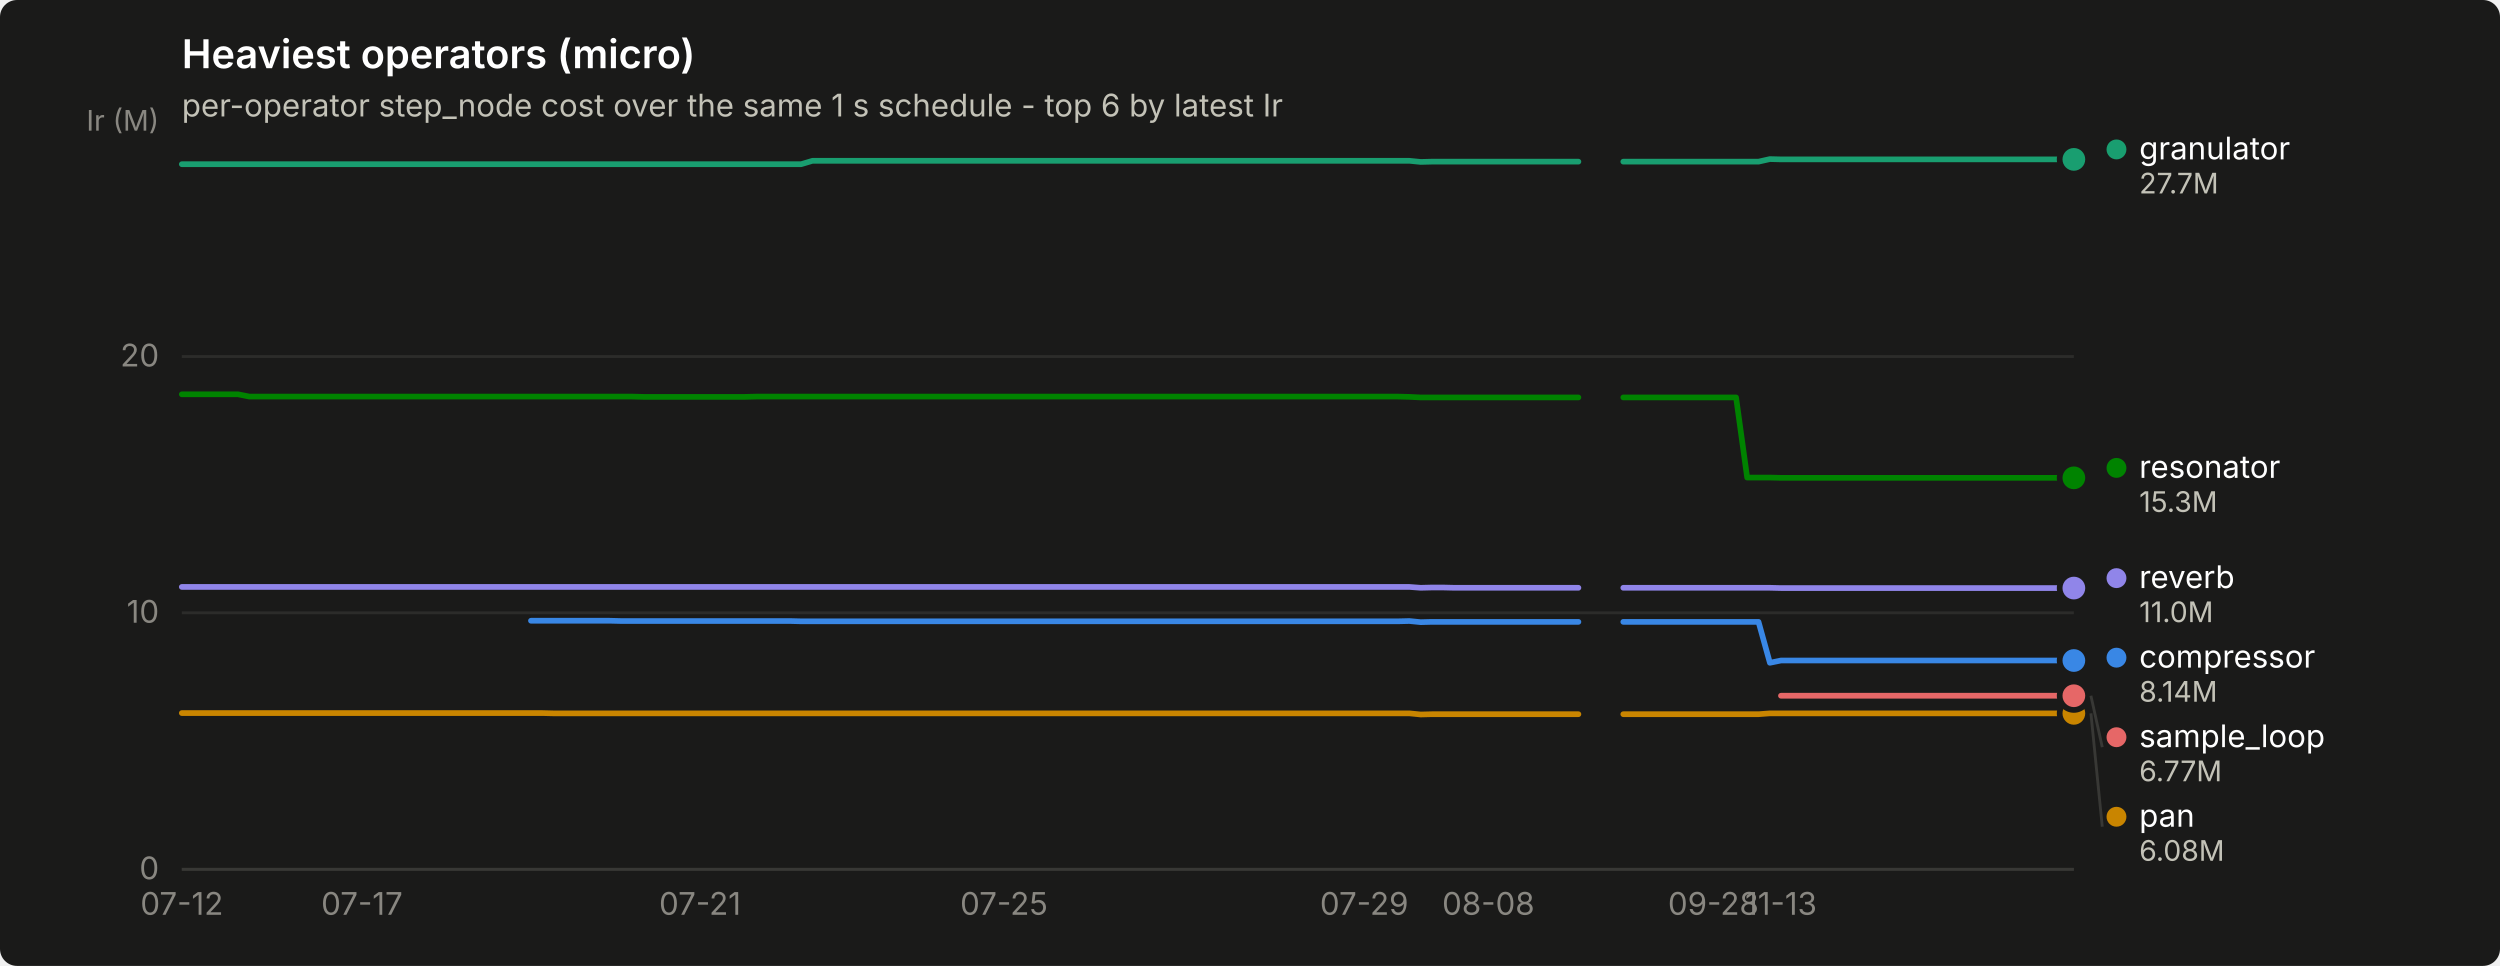
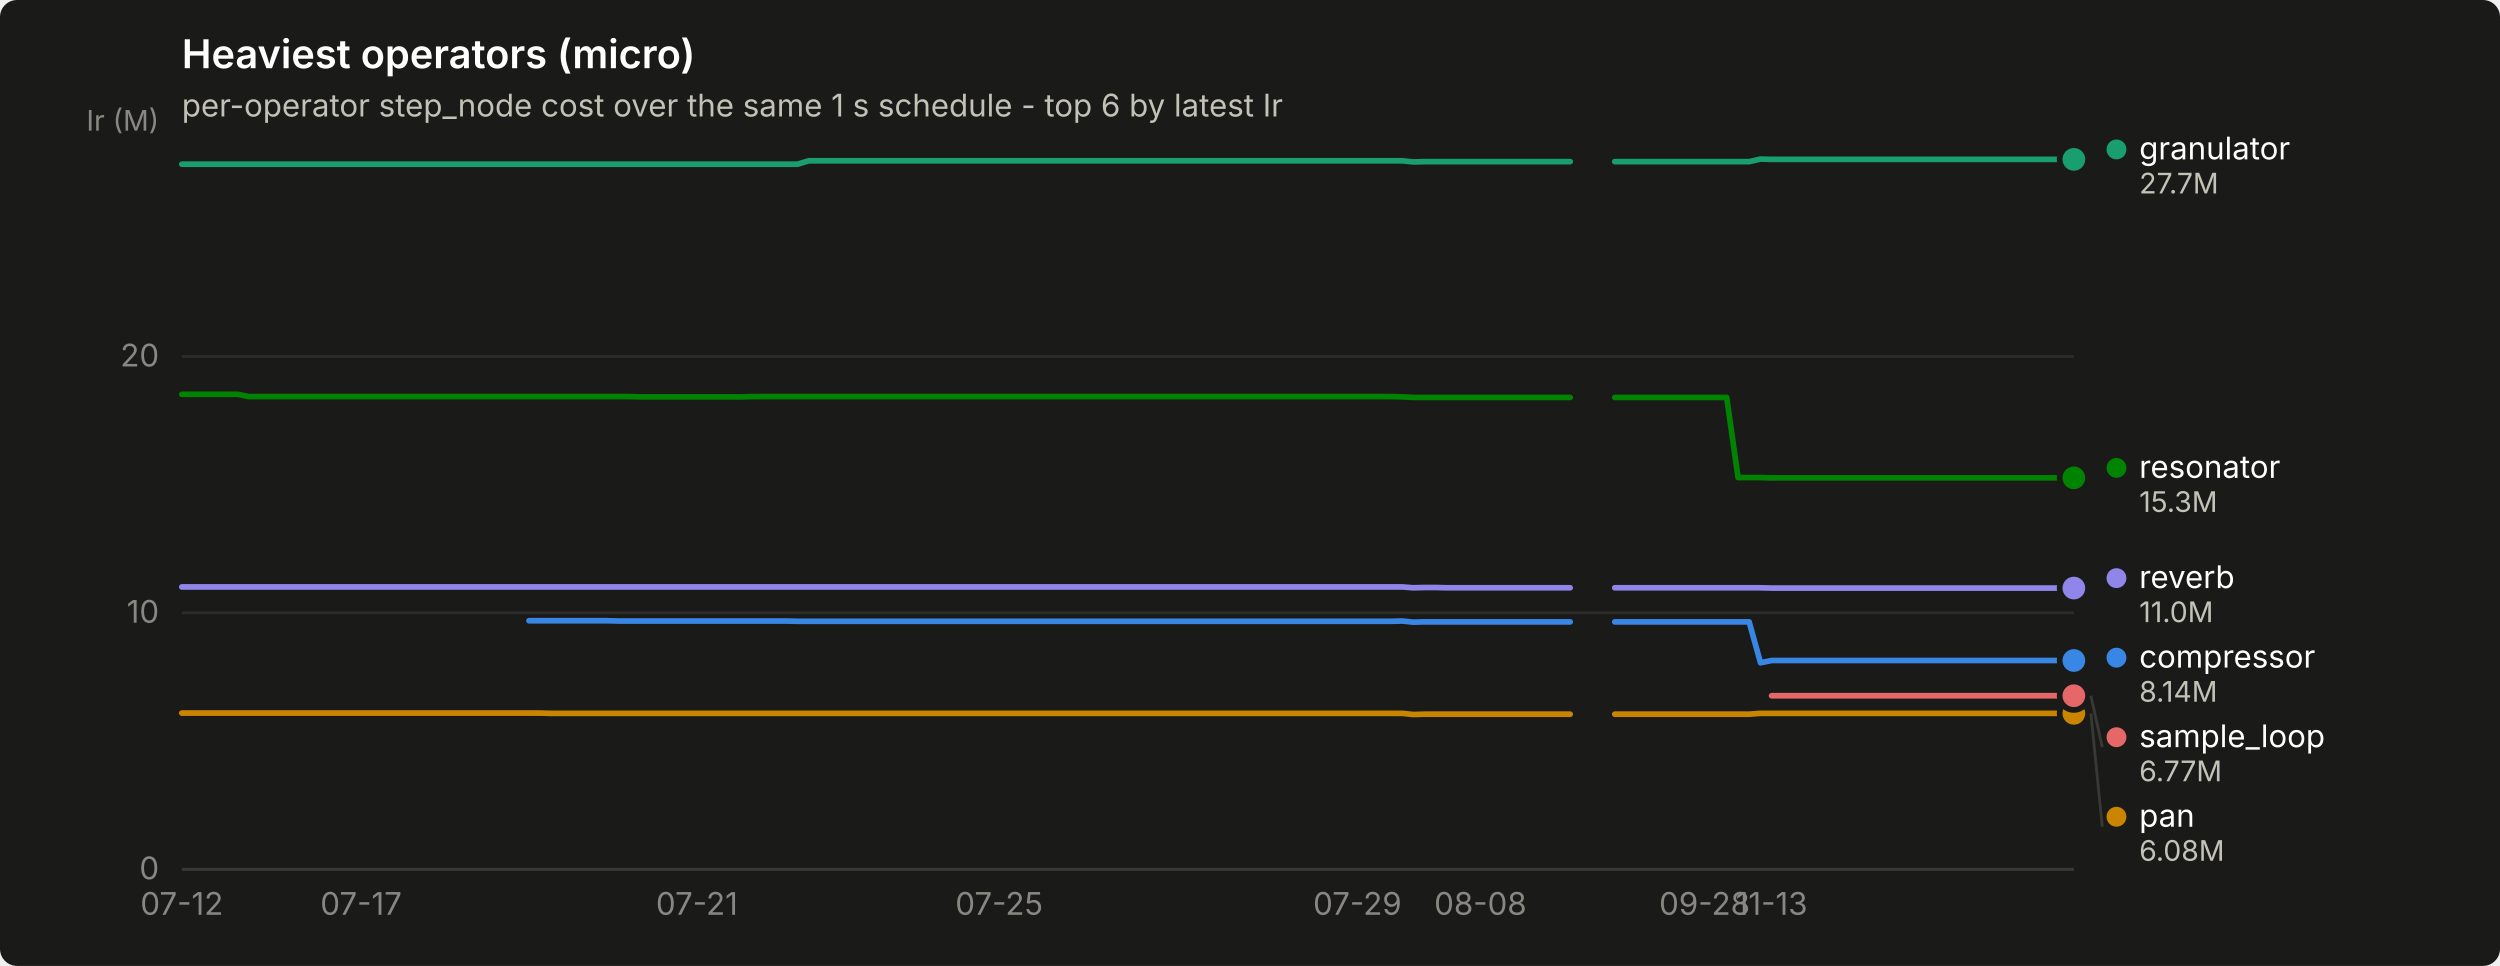
<svg xmlns="http://www.w3.org/2000/svg" width="880" height="340" viewBox="0 0 880 340" role="img" aria-label="Heaviest operators (micro)">
  <rect width="880" height="340" rx="6" fill="#1a1a19" />
  <text x="64" y="24" font-family="system-ui, -apple-system, &quot;Segoe UI&quot;, sans-serif" font-size="14" font-weight="600" fill="#ffffff">Heaviest operators (micro)</text>
  <text x="64" y="41" font-family="system-ui, -apple-system, &quot;Segoe UI&quot;, sans-serif" font-size="11" fill="#c3c2b7">per-operator step_node cost over the same 1 s schedule - top 6 by latest Ir</text>
  <line x1="64" y1="306.0" x2="730" y2="306.0" stroke="#2c2c2a" stroke-width="1" />
  <text x="56" y="309.5" text-anchor="end" font-family="system-ui, -apple-system, &quot;Segoe UI&quot;, sans-serif" font-size="11" style="font-variant-numeric: tabular-nums" fill="#898781">0</text>
  <line x1="64" y1="215.7" x2="730" y2="215.7" stroke="#2c2c2a" stroke-width="1" />
  <text x="56" y="219.2" text-anchor="end" font-family="system-ui, -apple-system, &quot;Segoe UI&quot;, sans-serif" font-size="11" style="font-variant-numeric: tabular-nums" fill="#898781">10</text>
  <line x1="64" y1="125.5" x2="730" y2="125.5" stroke="#2c2c2a" stroke-width="1" />
  <text x="56" y="129.0" text-anchor="end" font-family="system-ui, -apple-system, &quot;Segoe UI&quot;, sans-serif" font-size="11" style="font-variant-numeric: tabular-nums" fill="#898781">20</text>
  <text x="56" y="46" text-anchor="end" font-family="system-ui, -apple-system, &quot;Segoe UI&quot;, sans-serif" font-size="10" fill="#898781">Ir (M)</text>
  <line x1="64" y1="306" x2="730" y2="306" stroke="#383835" stroke-width="1" />
  <text x="64.0" y="322" text-anchor="middle" font-family="system-ui, -apple-system, &quot;Segoe UI&quot;, sans-serif" font-size="11" style="font-variant-numeric: tabular-nums" fill="#898781">07-12</text>
-   <text x="127.4" y="322" text-anchor="middle" font-family="system-ui, -apple-system, &quot;Segoe UI&quot;, sans-serif" font-size="11" style="font-variant-numeric: tabular-nums" fill="#898781">07-17</text>
-   <text x="246.4" y="322" text-anchor="middle" font-family="system-ui, -apple-system, &quot;Segoe UI&quot;, sans-serif" font-size="11" style="font-variant-numeric: tabular-nums" fill="#898781">07-21</text>
-   <text x="353.4" y="322" text-anchor="middle" font-family="system-ui, -apple-system, &quot;Segoe UI&quot;, sans-serif" font-size="11" style="font-variant-numeric: tabular-nums" fill="#898781">07-25</text>
-   <text x="480.2" y="322" text-anchor="middle" font-family="system-ui, -apple-system, &quot;Segoe UI&quot;, sans-serif" font-size="11" style="font-variant-numeric: tabular-nums" fill="#898781">07-29</text>
-   <text x="523.9" y="322" text-anchor="middle" font-family="system-ui, -apple-system, &quot;Segoe UI&quot;, sans-serif" font-size="11" style="font-variant-numeric: tabular-nums" fill="#898781">08-08</text>
-   <text x="603.1" y="322" text-anchor="middle" font-family="system-ui, -apple-system, &quot;Segoe UI&quot;, sans-serif" font-size="11" style="font-variant-numeric: tabular-nums" fill="#898781">09-28</text>
-   <text x="626.9" y="322" text-anchor="middle" font-family="system-ui, -apple-system, &quot;Segoe UI&quot;, sans-serif" font-size="11" style="font-variant-numeric: tabular-nums" fill="#898781">11-13</text>
-   <path d="M186.9,218.5 L190.9,218.5 L194.8,218.5 L198.8,218.5 L202.8,218.5 L206.7,218.5 L210.7,218.5 L214.6,218.5 L218.6,218.6 L222.6,218.6 L226.5,218.6 L230.5,218.6 L234.5,218.6 L238.4,218.6 L242.4,218.6 L246.4,218.6 L250.3,218.6 L254.3,218.6 L258.2,218.6 L262.2,218.6 L266.2,218.6 L270.1,218.6 L274.1,218.6 L278.1,218.6 L282.0,218.7 L286.0,218.7 L290.0,218.7 L293.9,218.7 L297.9,218.7 L301.9,218.7 L305.8,218.7 L309.8,218.7 L313.8,218.7 L317.7,218.7 L321.7,218.7 L325.6,218.7 L329.6,218.7 L333.6,218.7 L337.5,218.7 L341.5,218.7 L345.5,218.7 L349.4,218.7 L353.4,218.7 L357.4,218.7 L361.3,218.7 L365.3,218.7 L369.2,218.7 L373.2,218.7 L377.2,218.7 L381.1,218.7 L385.1,218.7 L389.1,218.7 L393.0,218.7 L397.0,218.7 L401.0,218.7 L404.9,218.7 L408.9,218.7 L412.9,218.7 L416.8,218.7 L420.8,218.7 L424.8,218.7 L428.7,218.7 L432.7,218.7 L436.6,218.7 L440.6,218.7 L444.6,218.7 L448.5,218.7 L452.5,218.7 L456.5,218.7 L460.4,218.7 L464.4,218.7 L468.4,218.7 L472.3,218.7 L476.3,218.7 L480.2,218.7 L484.2,218.7 L488.2,218.7 L492.1,218.7 L496.1,218.6 L500.1,219.0 L504.0,218.9 L508.0,218.9 L512.0,218.9 L515.9,218.9 L519.9,218.9 L523.9,218.9 L527.8,218.9 L531.8,218.9 L535.8,218.9 L539.7,218.9 L543.7,218.9 L547.6,218.9 L551.6,218.9 L555.6,218.9" fill="none" stroke="#3987e5" stroke-width="2" stroke-linejoin="round" stroke-linecap="round" />
-   <path d="M571.4,218.9 L575.4,218.9 L579.4,218.9 L583.3,218.9 L587.3,218.9 L591.2,218.9 L595.2,218.9 L599.2,218.9 L603.1,218.9 L607.1,218.9 L611.1,218.9 L615.0,218.9 L619.0,218.9 L623.0,233.3 L626.9,232.5 L630.9,232.5 L634.9,232.5 L638.8,232.5 L642.8,232.5 L646.8,232.5 L650.7,232.5 L654.7,232.5 L658.6,232.5 L662.6,232.5 L666.6,232.5 L670.5,232.5 L674.5,232.5 L678.5,232.5 L682.4,232.5 L686.4,232.5 L690.4,232.5 L694.3,232.5 L698.3,232.5 L702.2,232.5 L706.2,232.5 L710.2,232.5 L714.1,232.5 L718.1,232.5 L722.1,232.5 L726.0,232.5 L730.0,232.5" fill="none" stroke="#3987e5" stroke-width="2" stroke-linejoin="round" stroke-linecap="round" />
+   <text x="127.1" y="322" text-anchor="middle" font-family="system-ui, -apple-system, &quot;Segoe UI&quot;, sans-serif" font-size="11" style="font-variant-numeric: tabular-nums" fill="#898781">07-17</text>
+   <text x="245.3" y="322" text-anchor="middle" font-family="system-ui, -apple-system, &quot;Segoe UI&quot;, sans-serif" font-size="11" style="font-variant-numeric: tabular-nums" fill="#898781">07-21</text>
+   <text x="351.7" y="322" text-anchor="middle" font-family="system-ui, -apple-system, &quot;Segoe UI&quot;, sans-serif" font-size="11" style="font-variant-numeric: tabular-nums" fill="#898781">07-25</text>
+   <text x="477.8" y="322" text-anchor="middle" font-family="system-ui, -apple-system, &quot;Segoe UI&quot;, sans-serif" font-size="11" style="font-variant-numeric: tabular-nums" fill="#898781">07-29</text>
+   <text x="521.1" y="322" text-anchor="middle" font-family="system-ui, -apple-system, &quot;Segoe UI&quot;, sans-serif" font-size="11" style="font-variant-numeric: tabular-nums" fill="#898781">08-08</text>
+   <text x="600.0" y="322" text-anchor="middle" font-family="system-ui, -apple-system, &quot;Segoe UI&quot;, sans-serif" font-size="11" style="font-variant-numeric: tabular-nums" fill="#898781">09-28</text>
+   <text x="623.6" y="322" text-anchor="middle" font-family="system-ui, -apple-system, &quot;Segoe UI&quot;, sans-serif" font-size="11" style="font-variant-numeric: tabular-nums" fill="#898781">11-13</text>
+   <path d="M186.2,218.5 L190.1,218.5 L194.0,218.5 L198.0,218.5 L201.9,218.5 L205.9,218.5 L209.8,218.5 L213.8,218.5 L217.7,218.6 L221.6,218.6 L225.6,218.6 L229.5,218.6 L233.5,218.6 L237.4,218.6 L241.3,218.6 L245.3,218.6 L249.2,218.6 L253.2,218.6 L257.1,218.6 L261.0,218.6 L265.0,218.6 L268.9,218.6 L272.9,218.6 L276.8,218.6 L280.7,218.7 L284.7,218.7 L288.6,218.7 L292.6,218.7 L296.5,218.7 L300.4,218.7 L304.4,218.7 L308.3,218.7 L312.3,218.7 L316.2,218.7 L320.2,218.7 L324.1,218.7 L328.0,218.7 L332.0,218.7 L335.9,218.7 L339.9,218.7 L343.8,218.7 L347.7,218.7 L351.7,218.7 L355.6,218.7 L359.6,218.7 L363.5,218.7 L367.4,218.7 L371.4,218.7 L375.3,218.7 L379.3,218.7 L383.2,218.7 L387.1,218.7 L391.1,218.7 L395.0,218.7 L399.0,218.7 L402.9,218.7 L406.9,218.7 L410.8,218.7 L414.7,218.7 L418.7,218.7 L422.6,218.7 L426.6,218.7 L430.5,218.7 L434.4,218.7 L438.4,218.7 L442.3,218.7 L446.3,218.7 L450.2,218.7 L454.1,218.7 L458.1,218.7 L462.0,218.7 L466.0,218.7 L469.9,218.7 L473.8,218.7 L477.8,218.7 L481.7,218.7 L485.7,218.7 L489.6,218.7 L493.6,218.6 L497.5,219.0 L501.4,218.9 L505.4,218.9 L509.3,218.9 L513.3,218.9 L517.2,218.9 L521.1,218.9 L525.1,218.9 L529.0,218.9 L533.0,218.9 L536.9,218.9 L540.8,218.9 L544.8,218.9 L548.7,218.9 L552.7,218.9" fill="none" stroke="#3987e5" stroke-width="2" stroke-linejoin="round" stroke-linecap="round" />
+   <path d="M568.4,218.9 L572.4,218.9 L576.3,218.9 L580.2,218.9 L584.2,218.9 L588.1,218.9 L592.1,218.9 L596.0,218.9 L600.0,218.9 L603.9,218.9 L607.8,218.9 L611.8,218.9 L615.7,218.9 L619.7,233.3 L623.6,232.5 L627.5,232.5 L631.5,232.5 L635.4,232.5 L639.4,232.5 L643.3,232.5 L647.2,232.5 L651.2,232.5 L655.1,232.5 L659.1,232.5 L663.0,232.5 L666.9,232.5 L670.9,232.5 L674.8,232.5 L678.8,232.5 L682.7,232.5 L686.7,232.5 L690.6,232.5 L694.5,232.5 L698.5,232.5 L702.4,232.5 L706.4,232.5 L710.3,232.5 L714.2,232.5 L718.2,232.5 L722.1,232.5 L726.1,232.5 L730.0,232.5" fill="none" stroke="#3987e5" stroke-width="2" stroke-linejoin="round" stroke-linecap="round" />
  <circle cx="730.0" cy="232.5" r="6" fill="#1a1a19" />
  <circle cx="730.0" cy="232.5" r="4" fill="#3987e5" />
-   <path d="M64.0,57.8 L68.0,57.8 L71.9,57.8 L75.9,57.8 L79.9,57.8 L83.8,57.8 L87.8,57.8 L91.8,57.8 L95.7,57.8 L99.7,57.8 L103.6,57.8 L107.6,57.8 L111.6,57.8 L115.5,57.8 L119.5,57.8 L123.5,57.8 L127.4,57.8 L131.4,57.8 L135.4,57.8 L139.3,57.8 L143.3,57.8 L147.2,57.8 L151.2,57.8 L155.2,57.8 L159.1,57.8 L163.1,57.8 L167.1,57.8 L171.0,57.8 L175.0,57.8 L179.0,57.8 L182.9,57.8 L186.9,57.8 L190.9,57.8 L194.8,57.8 L198.8,57.8 L202.8,57.8 L206.7,57.8 L210.7,57.8 L214.6,57.8 L218.6,57.8 L222.6,57.8 L226.5,57.8 L230.5,57.8 L234.5,57.8 L238.4,57.8 L242.4,57.8 L246.4,57.8 L250.3,57.8 L254.3,57.8 L258.2,57.8 L262.2,57.8 L266.2,57.8 L270.1,57.8 L274.1,57.8 L278.1,57.8 L282.0,57.8 L286.0,56.6 L290.0,56.6 L293.9,56.6 L297.9,56.6 L301.9,56.6 L305.8,56.6 L309.8,56.6 L313.8,56.6 L317.7,56.6 L321.7,56.6 L325.6,56.6 L329.6,56.6 L333.6,56.6 L337.5,56.6 L341.5,56.6 L345.5,56.6 L349.4,56.6 L353.4,56.6 L357.4,56.6 L361.3,56.6 L365.3,56.6 L369.2,56.6 L373.2,56.6 L377.2,56.6 L381.1,56.6 L385.1,56.6 L389.1,56.6 L393.0,56.6 L397.0,56.6 L401.0,56.6 L404.9,56.6 L408.9,56.6 L412.9,56.6 L416.8,56.6 L420.8,56.6 L424.8,56.6 L428.7,56.6 L432.7,56.6 L436.6,56.6 L440.6,56.6 L444.6,56.6 L448.5,56.6 L452.5,56.6 L456.5,56.6 L460.4,56.6 L464.4,56.6 L468.4,56.6 L472.3,56.6 L476.3,56.6 L480.2,56.6 L484.2,56.6 L488.2,56.6 L492.1,56.6 L496.1,56.6 L500.1,57.0 L504.0,56.9 L508.0,56.9 L512.0,56.9 L515.9,56.9 L519.9,56.9 L523.9,56.9 L527.8,56.9 L531.8,56.9 L535.8,56.9 L539.7,56.9 L543.7,56.9 L547.6,56.9 L551.6,56.9 L555.6,56.9" fill="none" stroke="#199e70" stroke-width="2" stroke-linejoin="round" stroke-linecap="round" />
-   <path d="M571.4,56.9 L575.4,56.9 L579.4,56.9 L583.3,56.9 L587.3,56.9 L591.2,56.9 L595.2,56.9 L599.2,56.9 L603.1,56.9 L607.1,56.9 L611.1,56.9 L615.0,56.9 L619.0,56.9 L623.0,56.0 L626.9,56.1 L630.9,56.1 L634.9,56.1 L638.8,56.1 L642.8,56.1 L646.8,56.1 L650.7,56.1 L654.7,56.1 L658.6,56.1 L662.6,56.1 L666.6,56.1 L670.5,56.1 L674.5,56.1 L678.5,56.1 L682.4,56.1 L686.4,56.1 L690.4,56.1 L694.3,56.1 L698.3,56.1 L702.2,56.1 L706.2,56.1 L710.2,56.1 L714.1,56.1 L718.1,56.1 L722.1,56.1 L726.0,56.1 L730.0,56.1" fill="none" stroke="#199e70" stroke-width="2" stroke-linejoin="round" stroke-linecap="round" />
+   <path d="M64.0,57.8 L67.9,57.8 L71.9,57.8 L75.8,57.8 L79.8,57.8 L83.7,57.8 L87.6,57.8 L91.6,57.8 L95.5,57.8 L99.5,57.8 L103.4,57.8 L107.3,57.8 L111.3,57.8 L115.2,57.8 L119.2,57.8 L123.1,57.8 L127.1,57.8 L131.0,57.8 L134.9,57.8 L138.9,57.8 L142.8,57.8 L146.8,57.8 L150.7,57.8 L154.6,57.8 L158.6,57.8 L162.5,57.8 L166.5,57.8 L170.4,57.8 L174.3,57.8 L178.3,57.8 L182.2,57.8 L186.2,57.8 L190.1,57.8 L194.0,57.8 L198.0,57.8 L201.9,57.8 L205.9,57.8 L209.8,57.8 L213.8,57.8 L217.7,57.8 L221.6,57.8 L225.6,57.8 L229.5,57.8 L233.5,57.8 L237.4,57.8 L241.3,57.8 L245.3,57.8 L249.2,57.8 L253.2,57.8 L257.1,57.8 L261.0,57.8 L265.0,57.8 L268.9,57.8 L272.9,57.8 L276.8,57.8 L280.7,57.8 L284.7,56.6 L288.6,56.6 L292.6,56.6 L296.5,56.6 L300.4,56.6 L304.4,56.6 L308.3,56.6 L312.3,56.6 L316.2,56.6 L320.2,56.6 L324.1,56.6 L328.0,56.6 L332.0,56.6 L335.9,56.6 L339.9,56.6 L343.8,56.6 L347.7,56.6 L351.7,56.6 L355.6,56.6 L359.6,56.6 L363.5,56.6 L367.4,56.6 L371.4,56.6 L375.3,56.6 L379.3,56.6 L383.2,56.6 L387.1,56.6 L391.1,56.6 L395.0,56.6 L399.0,56.6 L402.9,56.6 L406.9,56.6 L410.8,56.6 L414.7,56.6 L418.7,56.6 L422.6,56.6 L426.6,56.6 L430.5,56.6 L434.4,56.6 L438.4,56.6 L442.3,56.6 L446.3,56.6 L450.2,56.6 L454.1,56.6 L458.1,56.6 L462.0,56.6 L466.0,56.6 L469.9,56.6 L473.8,56.6 L477.8,56.6 L481.7,56.6 L485.7,56.6 L489.6,56.6 L493.6,56.6 L497.5,57.0 L501.4,56.9 L505.4,56.9 L509.3,56.9 L513.3,56.9 L517.2,56.9 L521.1,56.9 L525.1,56.9 L529.0,56.9 L533.0,56.9 L536.9,56.9 L540.8,56.9 L544.8,56.9 L548.7,56.9 L552.7,56.9" fill="none" stroke="#199e70" stroke-width="2" stroke-linejoin="round" stroke-linecap="round" />
+   <path d="M568.4,56.9 L572.4,56.9 L576.3,56.9 L580.2,56.9 L584.2,56.9 L588.1,56.9 L592.1,56.9 L596.0,56.9 L600.0,56.9 L603.9,56.9 L607.8,56.9 L611.8,56.9 L615.7,56.9 L619.7,56.0 L623.6,56.1 L627.5,56.1 L631.5,56.1 L635.4,56.1 L639.4,56.1 L643.3,56.1 L647.2,56.1 L651.2,56.1 L655.1,56.1 L659.1,56.1 L663.0,56.1 L666.9,56.1 L670.9,56.1 L674.8,56.1 L678.8,56.1 L682.7,56.1 L686.7,56.1 L690.6,56.1 L694.5,56.1 L698.5,56.1 L702.4,56.1 L706.4,56.1 L710.3,56.1 L714.2,56.1 L718.2,56.1 L722.1,56.1 L726.1,56.1 L730.0,56.1" fill="none" stroke="#199e70" stroke-width="2" stroke-linejoin="round" stroke-linecap="round" />
  <circle cx="730.0" cy="56.1" r="6" fill="#1a1a19" />
  <circle cx="730.0" cy="56.1" r="4" fill="#199e70" />
-   <path d="M64.0,251.0 L68.0,251.0 L71.9,251.0 L75.9,251.0 L79.9,251.0 L83.8,251.0 L87.8,251.0 L91.8,251.0 L95.7,251.0 L99.7,251.0 L103.6,251.0 L107.6,251.0 L111.6,251.0 L115.5,251.0 L119.5,251.0 L123.5,251.0 L127.4,251.0 L131.4,251.0 L135.4,251.0 L139.3,251.0 L143.3,251.0 L147.2,251.0 L151.2,251.0 L155.2,251.0 L159.1,251.0 L163.1,251.0 L167.1,251.0 L171.0,251.0 L175.0,251.0 L179.0,251.0 L182.9,251.0 L186.9,251.0 L190.9,251.0 L194.8,251.1 L198.8,251.1 L202.8,251.1 L206.7,251.1 L210.7,251.1 L214.6,251.1 L218.6,251.1 L222.6,251.1 L226.5,251.1 L230.5,251.1 L234.5,251.1 L238.4,251.1 L242.4,251.1 L246.4,251.1 L250.3,251.1 L254.3,251.1 L258.2,251.1 L262.2,251.1 L266.2,251.1 L270.1,251.1 L274.1,251.1 L278.1,251.1 L282.0,251.1 L286.0,251.1 L290.0,251.1 L293.9,251.1 L297.9,251.1 L301.9,251.1 L305.8,251.1 L309.8,251.1 L313.8,251.1 L317.7,251.1 L321.7,251.1 L325.6,251.1 L329.6,251.1 L333.6,251.1 L337.5,251.1 L341.5,251.1 L345.5,251.1 L349.4,251.1 L353.4,251.1 L357.4,251.1 L361.3,251.1 L365.3,251.1 L369.2,251.1 L373.2,251.1 L377.2,251.1 L381.1,251.1 L385.1,251.1 L389.1,251.1 L393.0,251.1 L397.0,251.1 L401.0,251.1 L404.9,251.1 L408.9,251.1 L412.9,251.1 L416.8,251.1 L420.8,251.1 L424.8,251.1 L428.7,251.1 L432.7,251.1 L436.6,251.1 L440.6,251.1 L444.6,251.1 L448.5,251.1 L452.5,251.1 L456.5,251.1 L460.4,251.1 L464.4,251.1 L468.4,251.1 L472.3,251.1 L476.3,251.1 L480.2,251.1 L484.2,251.1 L488.2,251.1 L492.1,251.1 L496.1,251.1 L500.1,251.5 L504.0,251.4 L508.0,251.4 L512.0,251.4 L515.9,251.4 L519.9,251.4 L523.9,251.4 L527.8,251.4 L531.8,251.4 L535.8,251.4 L539.7,251.4 L543.7,251.4 L547.6,251.4 L551.6,251.4 L555.6,251.4" fill="none" stroke="#c98500" stroke-width="2" stroke-linejoin="round" stroke-linecap="round" />
-   <path d="M571.4,251.4 L575.4,251.4 L579.4,251.4 L583.3,251.4 L587.3,251.4 L591.2,251.4 L595.2,251.4 L599.2,251.4 L603.1,251.4 L607.1,251.4 L611.1,251.4 L615.0,251.4 L619.0,251.4 L623.0,251.1 L626.9,251.1 L630.9,251.1 L634.9,251.1 L638.8,251.1 L642.8,251.1 L646.8,251.1 L650.7,251.1 L654.7,251.1 L658.6,251.1 L662.6,251.1 L666.6,251.1 L670.5,251.1 L674.5,251.1 L678.5,251.1 L682.4,251.1 L686.4,251.1 L690.4,251.1 L694.3,251.1 L698.3,251.1 L702.2,251.1 L706.2,251.1 L710.2,251.1 L714.1,251.1 L718.1,251.1 L722.1,251.1 L726.0,251.1 L730.0,251.1" fill="none" stroke="#c98500" stroke-width="2" stroke-linejoin="round" stroke-linecap="round" />
+   <path d="M64.0,251.0 L67.9,251.0 L71.9,251.0 L75.8,251.0 L79.8,251.0 L83.7,251.0 L87.6,251.0 L91.6,251.0 L95.5,251.0 L99.5,251.0 L103.4,251.0 L107.3,251.0 L111.3,251.0 L115.2,251.0 L119.2,251.0 L123.1,251.0 L127.1,251.0 L131.0,251.0 L134.9,251.0 L138.9,251.0 L142.8,251.0 L146.8,251.0 L150.7,251.0 L154.6,251.0 L158.6,251.0 L162.5,251.0 L166.5,251.0 L170.4,251.0 L174.3,251.0 L178.3,251.0 L182.2,251.0 L186.2,251.0 L190.1,251.0 L194.0,251.1 L198.0,251.1 L201.9,251.1 L205.9,251.1 L209.8,251.1 L213.8,251.1 L217.7,251.1 L221.6,251.1 L225.6,251.1 L229.5,251.1 L233.5,251.1 L237.4,251.1 L241.3,251.1 L245.3,251.1 L249.2,251.1 L253.2,251.1 L257.1,251.1 L261.0,251.1 L265.0,251.1 L268.9,251.1 L272.9,251.1 L276.8,251.1 L280.7,251.1 L284.7,251.1 L288.6,251.1 L292.6,251.1 L296.5,251.1 L300.4,251.1 L304.4,251.1 L308.3,251.1 L312.3,251.1 L316.2,251.1 L320.2,251.1 L324.1,251.1 L328.0,251.1 L332.0,251.1 L335.9,251.1 L339.9,251.1 L343.8,251.1 L347.7,251.1 L351.7,251.1 L355.6,251.1 L359.6,251.1 L363.5,251.1 L367.4,251.1 L371.4,251.1 L375.3,251.1 L379.3,251.1 L383.2,251.1 L387.1,251.1 L391.1,251.1 L395.0,251.1 L399.0,251.1 L402.9,251.1 L406.9,251.1 L410.8,251.1 L414.7,251.1 L418.7,251.1 L422.6,251.1 L426.6,251.1 L430.5,251.1 L434.4,251.1 L438.4,251.1 L442.3,251.1 L446.3,251.1 L450.2,251.1 L454.1,251.1 L458.1,251.1 L462.0,251.1 L466.0,251.1 L469.9,251.1 L473.8,251.1 L477.8,251.1 L481.7,251.1 L485.7,251.1 L489.6,251.1 L493.6,251.1 L497.5,251.5 L501.4,251.4 L505.4,251.4 L509.3,251.4 L513.3,251.4 L517.2,251.4 L521.1,251.4 L525.1,251.4 L529.0,251.4 L533.0,251.4 L536.9,251.4 L540.8,251.4 L544.8,251.4 L548.7,251.4 L552.7,251.4" fill="none" stroke="#c98500" stroke-width="2" stroke-linejoin="round" stroke-linecap="round" />
+   <path d="M568.4,251.4 L572.4,251.4 L576.3,251.4 L580.2,251.4 L584.2,251.4 L588.1,251.4 L592.1,251.4 L596.0,251.4 L600.0,251.4 L603.9,251.4 L607.8,251.4 L611.8,251.4 L615.7,251.4 L619.7,251.1 L623.6,251.1 L627.5,251.1 L631.5,251.1 L635.4,251.1 L639.4,251.1 L643.3,251.1 L647.2,251.1 L651.2,251.1 L655.1,251.1 L659.1,251.1 L663.0,251.1 L666.9,251.1 L670.9,251.1 L674.8,251.1 L678.8,251.1 L682.7,251.1 L686.7,251.1 L690.6,251.1 L694.5,251.1 L698.5,251.1 L702.4,251.1 L706.4,251.1 L710.3,251.1 L714.2,251.1 L718.2,251.1 L722.1,251.1 L726.1,251.1 L730.0,251.1" fill="none" stroke="#c98500" stroke-width="2" stroke-linejoin="round" stroke-linecap="round" />
  <circle cx="730.0" cy="251.1" r="6" fill="#1a1a19" />
  <circle cx="730.0" cy="251.1" r="4" fill="#c98500" />
-   <path d="M64.0,138.8 L68.0,138.8 L71.9,138.8 L75.9,138.8 L79.9,138.8 L83.8,138.8 L87.8,139.6 L91.8,139.6 L95.7,139.6 L99.7,139.6 L103.6,139.6 L107.6,139.6 L111.6,139.6 L115.5,139.6 L119.5,139.6 L123.5,139.6 L127.4,139.6 L131.4,139.6 L135.4,139.6 L139.3,139.6 L143.3,139.6 L147.2,139.6 L151.2,139.6 L155.2,139.6 L159.1,139.6 L163.1,139.6 L167.1,139.6 L171.0,139.6 L175.0,139.6 L179.0,139.6 L182.9,139.6 L186.9,139.6 L190.9,139.6 L194.8,139.6 L198.8,139.6 L202.8,139.6 L206.7,139.6 L210.7,139.6 L214.6,139.6 L218.6,139.6 L222.6,139.6 L226.5,139.7 L230.5,139.7 L234.5,139.7 L238.4,139.7 L242.4,139.7 L246.4,139.7 L250.3,139.7 L254.3,139.7 L258.2,139.7 L262.2,139.7 L266.2,139.6 L270.1,139.6 L274.1,139.6 L278.1,139.6 L282.0,139.6 L286.0,139.6 L290.0,139.6 L293.9,139.6 L297.9,139.6 L301.9,139.6 L305.8,139.6 L309.8,139.6 L313.8,139.6 L317.7,139.6 L321.7,139.6 L325.6,139.6 L329.6,139.6 L333.6,139.6 L337.5,139.6 L341.5,139.6 L345.5,139.6 L349.4,139.6 L353.4,139.6 L357.4,139.6 L361.3,139.6 L365.3,139.6 L369.2,139.6 L373.2,139.6 L377.2,139.6 L381.1,139.6 L385.1,139.6 L389.1,139.6 L393.0,139.6 L397.0,139.6 L401.0,139.6 L404.9,139.6 L408.9,139.6 L412.9,139.6 L416.8,139.6 L420.8,139.6 L424.8,139.6 L428.7,139.6 L432.7,139.6 L436.6,139.6 L440.6,139.6 L444.6,139.6 L448.5,139.6 L452.5,139.6 L456.5,139.6 L460.4,139.6 L464.4,139.6 L468.4,139.6 L472.3,139.6 L476.3,139.6 L480.2,139.6 L484.2,139.6 L488.2,139.6 L492.1,139.6 L496.1,139.7 L500.1,139.9 L504.0,139.9 L508.0,139.9 L512.0,139.9 L515.9,139.9 L519.9,139.9 L523.9,139.9 L527.8,139.9 L531.8,139.9 L535.8,139.9 L539.7,139.9 L543.7,139.9 L547.6,139.9 L551.6,139.9 L555.6,139.9" fill="none" stroke="#008300" stroke-width="2" stroke-linejoin="round" stroke-linecap="round" />
-   <path d="M571.4,139.9 L575.4,139.9 L579.4,139.9 L583.3,139.9 L587.3,139.9 L591.2,139.9 L595.2,139.9 L599.2,139.9 L603.1,139.9 L607.1,139.9 L611.1,139.9 L615.0,168.1 L619.0,168.1 L623.0,168.1 L626.9,168.2 L630.9,168.2 L634.9,168.2 L638.8,168.2 L642.8,168.2 L646.8,168.2 L650.7,168.2 L654.7,168.2 L658.6,168.2 L662.6,168.2 L666.6,168.2 L670.5,168.2 L674.5,168.2 L678.5,168.2 L682.4,168.2 L686.4,168.2 L690.4,168.2 L694.3,168.2 L698.3,168.2 L702.2,168.2 L706.2,168.2 L710.2,168.2 L714.1,168.2 L718.1,168.2 L722.1,168.2 L726.0,168.2 L730.0,168.2" fill="none" stroke="#008300" stroke-width="2" stroke-linejoin="round" stroke-linecap="round" />
+   <path d="M64.0,138.8 L67.9,138.8 L71.9,138.8 L75.8,138.8 L79.8,138.8 L83.7,138.8 L87.6,139.6 L91.6,139.6 L95.5,139.6 L99.5,139.6 L103.4,139.6 L107.3,139.6 L111.3,139.6 L115.2,139.6 L119.2,139.6 L123.1,139.6 L127.1,139.6 L131.0,139.6 L134.9,139.6 L138.9,139.6 L142.8,139.6 L146.8,139.6 L150.7,139.6 L154.6,139.6 L158.6,139.6 L162.5,139.6 L166.5,139.6 L170.4,139.6 L174.3,139.6 L178.3,139.6 L182.2,139.6 L186.2,139.6 L190.1,139.6 L194.0,139.6 L198.0,139.6 L201.9,139.6 L205.9,139.6 L209.8,139.6 L213.8,139.6 L217.7,139.6 L221.6,139.6 L225.6,139.7 L229.5,139.7 L233.5,139.7 L237.4,139.7 L241.3,139.7 L245.3,139.7 L249.2,139.7 L253.2,139.7 L257.1,139.7 L261.0,139.7 L265.0,139.6 L268.9,139.6 L272.9,139.6 L276.8,139.6 L280.7,139.6 L284.7,139.6 L288.6,139.6 L292.6,139.6 L296.5,139.6 L300.4,139.6 L304.4,139.6 L308.3,139.6 L312.3,139.6 L316.2,139.6 L320.2,139.6 L324.1,139.6 L328.0,139.6 L332.0,139.6 L335.9,139.6 L339.9,139.6 L343.8,139.6 L347.7,139.6 L351.7,139.6 L355.6,139.6 L359.6,139.6 L363.5,139.6 L367.4,139.6 L371.4,139.6 L375.3,139.6 L379.3,139.6 L383.2,139.6 L387.1,139.6 L391.1,139.6 L395.0,139.6 L399.0,139.6 L402.9,139.6 L406.9,139.6 L410.8,139.6 L414.7,139.6 L418.7,139.6 L422.6,139.6 L426.6,139.6 L430.5,139.6 L434.4,139.6 L438.4,139.6 L442.3,139.6 L446.3,139.6 L450.2,139.6 L454.1,139.6 L458.1,139.6 L462.0,139.6 L466.0,139.6 L469.9,139.6 L473.8,139.6 L477.8,139.6 L481.7,139.6 L485.7,139.6 L489.6,139.6 L493.6,139.7 L497.5,139.9 L501.4,139.9 L505.4,139.9 L509.3,139.9 L513.3,139.9 L517.2,139.9 L521.1,139.9 L525.1,139.9 L529.0,139.9 L533.0,139.9 L536.9,139.9 L540.8,139.9 L544.8,139.9 L548.7,139.9 L552.7,139.9" fill="none" stroke="#008300" stroke-width="2" stroke-linejoin="round" stroke-linecap="round" />
+   <path d="M568.4,139.9 L572.4,139.9 L576.3,139.9 L580.2,139.9 L584.2,139.9 L588.1,139.9 L592.1,139.9 L596.0,139.9 L600.0,139.9 L603.9,139.9 L607.8,139.9 L611.8,168.1 L615.7,168.1 L619.7,168.1 L623.6,168.2 L627.5,168.2 L631.5,168.2 L635.4,168.2 L639.4,168.2 L643.3,168.2 L647.2,168.2 L651.2,168.2 L655.1,168.2 L659.1,168.2 L663.0,168.2 L666.9,168.2 L670.9,168.2 L674.8,168.2 L678.8,168.2 L682.7,168.2 L686.7,168.2 L690.6,168.2 L694.5,168.2 L698.5,168.2 L702.4,168.2 L706.4,168.2 L710.3,168.2 L714.2,168.2 L718.2,168.2 L722.1,168.2 L726.1,168.2 L730.0,168.2" fill="none" stroke="#008300" stroke-width="2" stroke-linejoin="round" stroke-linecap="round" />
  <circle cx="730.0" cy="168.2" r="6" fill="#1a1a19" />
  <circle cx="730.0" cy="168.2" r="4" fill="#008300" />
-   <path d="M64.0,206.6 L68.0,206.6 L71.9,206.6 L75.9,206.6 L79.9,206.6 L83.8,206.6 L87.8,206.6 L91.8,206.6 L95.7,206.6 L99.7,206.6 L103.6,206.6 L107.6,206.6 L111.6,206.6 L115.5,206.6 L119.5,206.6 L123.5,206.6 L127.4,206.6 L131.4,206.6 L135.4,206.6 L139.3,206.6 L143.3,206.6 L147.2,206.6 L151.2,206.6 L155.2,206.6 L159.1,206.6 L163.1,206.6 L167.1,206.6 L171.0,206.6 L175.0,206.6 L179.0,206.6 L182.9,206.6 L186.9,206.6 L190.9,206.6 L194.8,206.6 L198.8,206.6 L202.8,206.6 L206.7,206.6 L210.7,206.6 L214.6,206.6 L218.6,206.6 L222.6,206.6 L226.5,206.6 L230.5,206.6 L234.5,206.6 L238.4,206.6 L242.4,206.6 L246.4,206.6 L250.3,206.6 L254.3,206.6 L258.2,206.6 L262.2,206.6 L266.2,206.6 L270.1,206.6 L274.1,206.6 L278.1,206.6 L282.0,206.6 L286.0,206.6 L290.0,206.6 L293.9,206.6 L297.9,206.6 L301.9,206.6 L305.8,206.6 L309.8,206.6 L313.8,206.6 L317.7,206.6 L321.7,206.6 L325.6,206.6 L329.6,206.6 L333.6,206.6 L337.5,206.6 L341.5,206.6 L345.5,206.6 L349.4,206.6 L353.4,206.6 L357.4,206.6 L361.3,206.6 L365.3,206.6 L369.2,206.6 L373.2,206.6 L377.2,206.6 L381.1,206.6 L385.1,206.6 L389.1,206.6 L393.0,206.6 L397.0,206.6 L401.0,206.6 L404.9,206.6 L408.9,206.6 L412.9,206.6 L416.8,206.6 L420.8,206.6 L424.8,206.6 L428.7,206.6 L432.7,206.6 L436.6,206.6 L440.6,206.6 L444.6,206.6 L448.5,206.6 L452.5,206.6 L456.5,206.6 L460.4,206.6 L464.4,206.6 L468.4,206.6 L472.3,206.6 L476.3,206.6 L480.2,206.6 L484.2,206.6 L488.2,206.6 L492.1,206.6 L496.1,206.6 L500.1,206.9 L504.0,206.8 L508.0,206.8 L512.0,206.9 L515.9,206.9 L519.9,206.9 L523.9,206.9 L527.8,206.9 L531.8,206.9 L535.8,206.9 L539.7,206.9 L543.7,206.9 L547.6,206.9 L551.6,206.9 L555.6,206.9" fill="none" stroke="#9085e9" stroke-width="2" stroke-linejoin="round" stroke-linecap="round" />
-   <path d="M571.4,206.9 L575.4,206.9 L579.4,206.9 L583.3,206.9 L587.3,206.9 L591.2,206.9 L595.2,206.9 L599.2,206.9 L603.1,206.9 L607.1,206.9 L611.1,206.9 L615.0,206.9 L619.0,206.9 L623.0,206.9 L626.9,207.0 L630.9,207.0 L634.9,207.0 L638.8,207.0 L642.8,207.0 L646.8,207.0 L650.7,207.0 L654.7,207.0 L658.6,207.0 L662.6,207.0 L666.6,207.0 L670.5,207.0 L674.5,207.0 L678.5,207.0 L682.4,207.0 L686.4,207.0 L690.4,207.0 L694.3,207.0 L698.3,207.0 L702.2,207.0 L706.2,207.0 L710.2,207.0 L714.1,207.0 L718.1,207.0 L722.1,207.0 L726.0,207.0 L730.0,207.0" fill="none" stroke="#9085e9" stroke-width="2" stroke-linejoin="round" stroke-linecap="round" />
+   <path d="M64.0,206.6 L67.9,206.6 L71.9,206.6 L75.8,206.6 L79.8,206.6 L83.7,206.6 L87.6,206.6 L91.6,206.6 L95.5,206.6 L99.5,206.6 L103.4,206.6 L107.3,206.6 L111.3,206.6 L115.2,206.6 L119.2,206.6 L123.1,206.6 L127.1,206.6 L131.0,206.6 L134.9,206.6 L138.9,206.6 L142.8,206.6 L146.8,206.6 L150.7,206.6 L154.6,206.6 L158.6,206.6 L162.5,206.6 L166.5,206.6 L170.4,206.6 L174.3,206.6 L178.3,206.6 L182.2,206.6 L186.2,206.6 L190.1,206.6 L194.0,206.6 L198.0,206.6 L201.9,206.6 L205.9,206.6 L209.8,206.6 L213.8,206.6 L217.7,206.6 L221.6,206.6 L225.6,206.6 L229.5,206.6 L233.5,206.6 L237.4,206.6 L241.3,206.6 L245.3,206.6 L249.2,206.6 L253.2,206.6 L257.1,206.6 L261.0,206.6 L265.0,206.6 L268.9,206.6 L272.9,206.6 L276.8,206.6 L280.7,206.6 L284.7,206.6 L288.6,206.6 L292.6,206.6 L296.5,206.6 L300.4,206.6 L304.4,206.6 L308.3,206.6 L312.3,206.6 L316.2,206.6 L320.2,206.6 L324.1,206.6 L328.0,206.6 L332.0,206.6 L335.9,206.6 L339.9,206.6 L343.8,206.6 L347.7,206.6 L351.7,206.6 L355.6,206.6 L359.6,206.6 L363.5,206.6 L367.4,206.6 L371.4,206.6 L375.3,206.6 L379.3,206.6 L383.2,206.6 L387.1,206.6 L391.1,206.6 L395.0,206.6 L399.0,206.6 L402.9,206.6 L406.9,206.6 L410.8,206.6 L414.7,206.6 L418.7,206.6 L422.6,206.6 L426.6,206.6 L430.5,206.6 L434.4,206.6 L438.4,206.6 L442.3,206.6 L446.3,206.6 L450.2,206.6 L454.1,206.6 L458.1,206.6 L462.0,206.6 L466.0,206.6 L469.9,206.6 L473.8,206.6 L477.8,206.6 L481.7,206.6 L485.7,206.6 L489.6,206.6 L493.6,206.6 L497.5,206.9 L501.4,206.8 L505.4,206.8 L509.3,206.9 L513.3,206.9 L517.2,206.9 L521.1,206.9 L525.1,206.9 L529.0,206.9 L533.0,206.9 L536.9,206.9 L540.8,206.9 L544.8,206.9 L548.7,206.9 L552.7,206.9" fill="none" stroke="#9085e9" stroke-width="2" stroke-linejoin="round" stroke-linecap="round" />
+   <path d="M568.4,206.9 L572.4,206.9 L576.3,206.9 L580.2,206.9 L584.2,206.9 L588.1,206.9 L592.1,206.9 L596.0,206.9 L600.0,206.9 L603.9,206.9 L607.8,206.9 L611.8,206.9 L615.7,206.9 L619.7,206.9 L623.6,207.0 L627.5,207.0 L631.5,207.0 L635.4,207.0 L639.4,207.0 L643.3,207.0 L647.2,207.0 L651.2,207.0 L655.1,207.0 L659.1,207.0 L663.0,207.0 L666.9,207.0 L670.9,207.0 L674.8,207.0 L678.8,207.0 L682.7,207.0 L686.7,207.0 L690.6,207.0 L694.5,207.0 L698.5,207.0 L702.4,207.0 L706.4,207.0 L710.3,207.0 L714.2,207.0 L718.2,207.0 L722.1,207.0 L726.1,207.0 L730.0,207.0" fill="none" stroke="#9085e9" stroke-width="2" stroke-linejoin="round" stroke-linecap="round" />
  <circle cx="730.0" cy="207.0" r="6" fill="#1a1a19" />
  <circle cx="730.0" cy="207.0" r="4" fill="#9085e9" />
-   <path d="M626.9,244.9 L630.9,244.9 L634.9,244.9 L638.8,244.9 L642.8,244.9 L646.8,244.9 L650.7,244.9 L654.7,244.9 L658.6,244.9 L662.6,244.9 L666.6,244.9 L670.5,244.9 L674.5,244.9 L678.5,244.9 L682.4,244.9 L686.4,244.9 L690.4,244.9 L694.3,244.9 L698.3,244.9 L702.2,244.9 L706.2,244.9 L710.2,244.9 L714.1,244.9 L718.1,244.9 L722.1,244.9 L726.0,244.9 L730.0,244.9" fill="none" stroke="#e66767" stroke-width="2" stroke-linejoin="round" stroke-linecap="round" />
+   <path d="M623.6,244.9 L627.5,244.9 L631.5,244.9 L635.4,244.9 L639.4,244.9 L643.3,244.9 L647.2,244.9 L651.2,244.9 L655.1,244.9 L659.1,244.9 L663.0,244.9 L666.9,244.9 L670.9,244.9 L674.8,244.9 L678.8,244.9 L682.7,244.9 L686.7,244.9 L690.6,244.9 L694.5,244.9 L698.5,244.9 L702.4,244.9 L706.4,244.9 L710.3,244.9 L714.2,244.9 L718.2,244.9 L722.1,244.9 L726.1,244.9 L730.0,244.9" fill="none" stroke="#e66767" stroke-width="2" stroke-linejoin="round" stroke-linecap="round" />
  <circle cx="730.0" cy="244.9" r="6" fill="#1a1a19" />
  <circle cx="730.0" cy="244.9" r="4" fill="#e66767" />
  <circle cx="745.0" cy="52.6" r="3.5" fill="#199e70" />
  <text x="753.0" y="56.1" font-family="system-ui, -apple-system, &quot;Segoe UI&quot;, sans-serif" font-size="11" fill="#ffffff">granulator</text>
  <text x="753.0" y="68.1" font-family="system-ui, -apple-system, &quot;Segoe UI&quot;, sans-serif" font-size="10" style="font-variant-numeric: tabular-nums" fill="#c3c2b7">27.7M</text>
  <circle cx="745.0" cy="164.7" r="3.5" fill="#008300" />
  <text x="753.0" y="168.2" font-family="system-ui, -apple-system, &quot;Segoe UI&quot;, sans-serif" font-size="11" fill="#ffffff">resonator</text>
  <text x="753.0" y="180.2" font-family="system-ui, -apple-system, &quot;Segoe UI&quot;, sans-serif" font-size="10" style="font-variant-numeric: tabular-nums" fill="#c3c2b7">15.3M</text>
  <circle cx="745.0" cy="203.5" r="3.5" fill="#9085e9" />
  <text x="753.0" y="207.0" font-family="system-ui, -apple-system, &quot;Segoe UI&quot;, sans-serif" font-size="11" fill="#ffffff">reverb</text>
  <text x="753.0" y="219.0" font-family="system-ui, -apple-system, &quot;Segoe UI&quot;, sans-serif" font-size="10" style="font-variant-numeric: tabular-nums" fill="#c3c2b7">11.0M</text>
  <circle cx="745.0" cy="231.5" r="3.5" fill="#3987e5" />
  <text x="753.0" y="235.0" font-family="system-ui, -apple-system, &quot;Segoe UI&quot;, sans-serif" font-size="11" fill="#ffffff">compressor</text>
  <text x="753.0" y="247.0" font-family="system-ui, -apple-system, &quot;Segoe UI&quot;, sans-serif" font-size="10" style="font-variant-numeric: tabular-nums" fill="#c3c2b7">8.14M</text>
  <line x1="736.0" y1="244.9" x2="740.0" y2="263.0" stroke="#383835" stroke-width="1" />
  <circle cx="745.0" cy="259.5" r="3.5" fill="#e66767" />
  <text x="753.0" y="263.0" font-family="system-ui, -apple-system, &quot;Segoe UI&quot;, sans-serif" font-size="11" fill="#ffffff">sample_loop</text>
  <text x="753.0" y="275.0" font-family="system-ui, -apple-system, &quot;Segoe UI&quot;, sans-serif" font-size="10" style="font-variant-numeric: tabular-nums" fill="#c3c2b7">6.77M</text>
  <line x1="736.0" y1="251.1" x2="740.0" y2="291.0" stroke="#383835" stroke-width="1" />
  <circle cx="745.0" cy="287.5" r="3.5" fill="#c98500" />
  <text x="753.0" y="291.0" font-family="system-ui, -apple-system, &quot;Segoe UI&quot;, sans-serif" font-size="11" fill="#ffffff">pan</text>
  <text x="753.0" y="303.0" font-family="system-ui, -apple-system, &quot;Segoe UI&quot;, sans-serif" font-size="10" style="font-variant-numeric: tabular-nums" fill="#c3c2b7">6.08M</text>
</svg>
